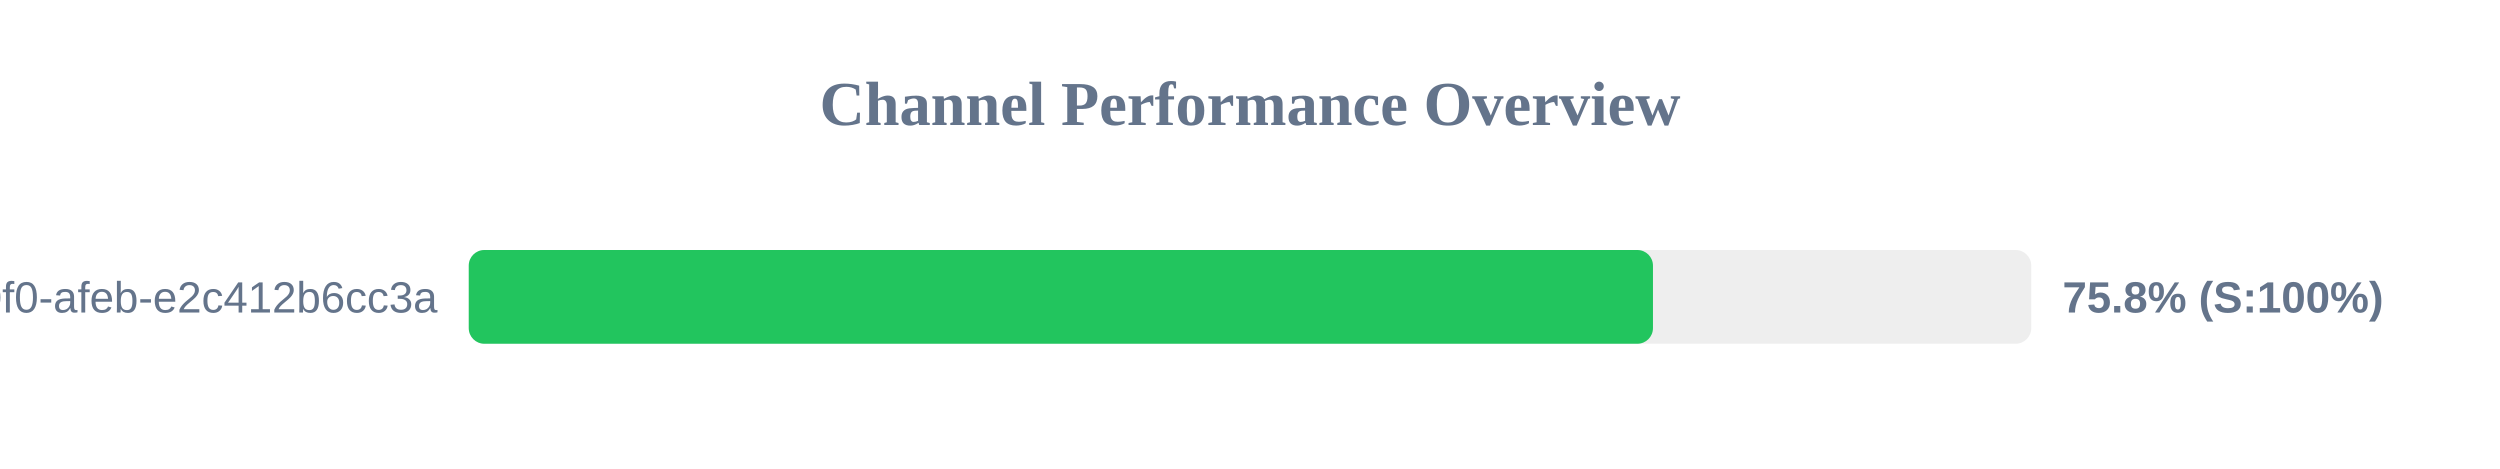
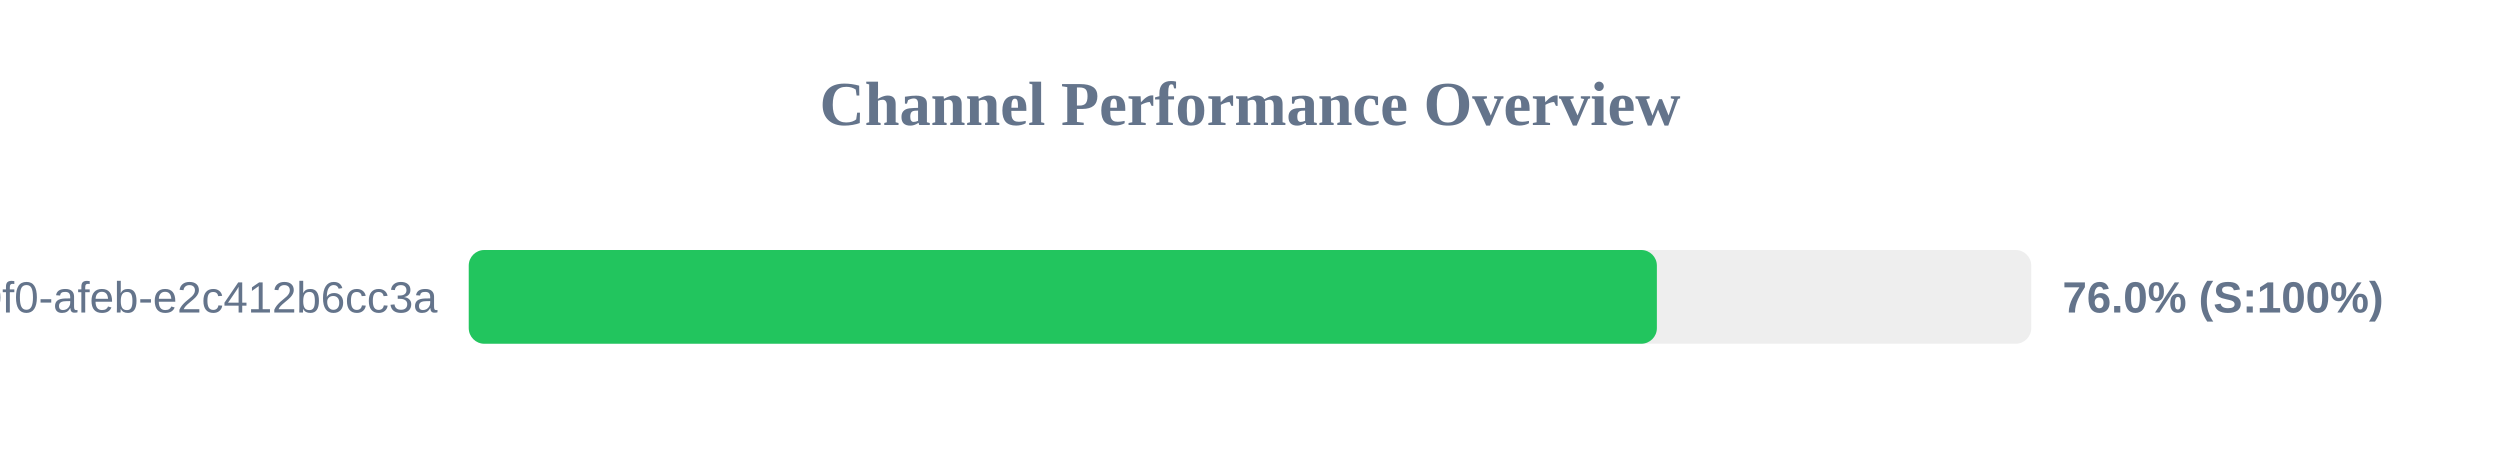
<svg xmlns="http://www.w3.org/2000/svg" width="800" height="150" version="1.1">
  <style>
        .row { font: 14px Arial; fill: #64748b; }
        .score { font: bold 14px Arial; fill: #64748b; }
    </style>
  <text x="400" y="40" text-anchor="middle" font-size="20px" font-weight="bold" fill="#64748b">Channel Performance Overview</text>
  <rect x="150" y="80" width="500" height="30" fill="#eee" rx="5" />
-   <rect x="150" y="80" width="378.95" height="30" fill="#22c55e" rx="5" />
+   <rect x="150" y="80" width="380.2" height="30" fill="#22c55e" rx="5" />
  <text x="140" y="100" text-anchor="end" class="row">?uuid=c6e02cd8-ce11-40f0-afeb-e2c412b6cc3a</text>
-   <text x="660" y="100" text-anchor="start" class="score">75.8% (S:100%)</text>
+   <text x="660" y="100" text-anchor="start" class="score">76.0% (S:100%)</text>
</svg>
